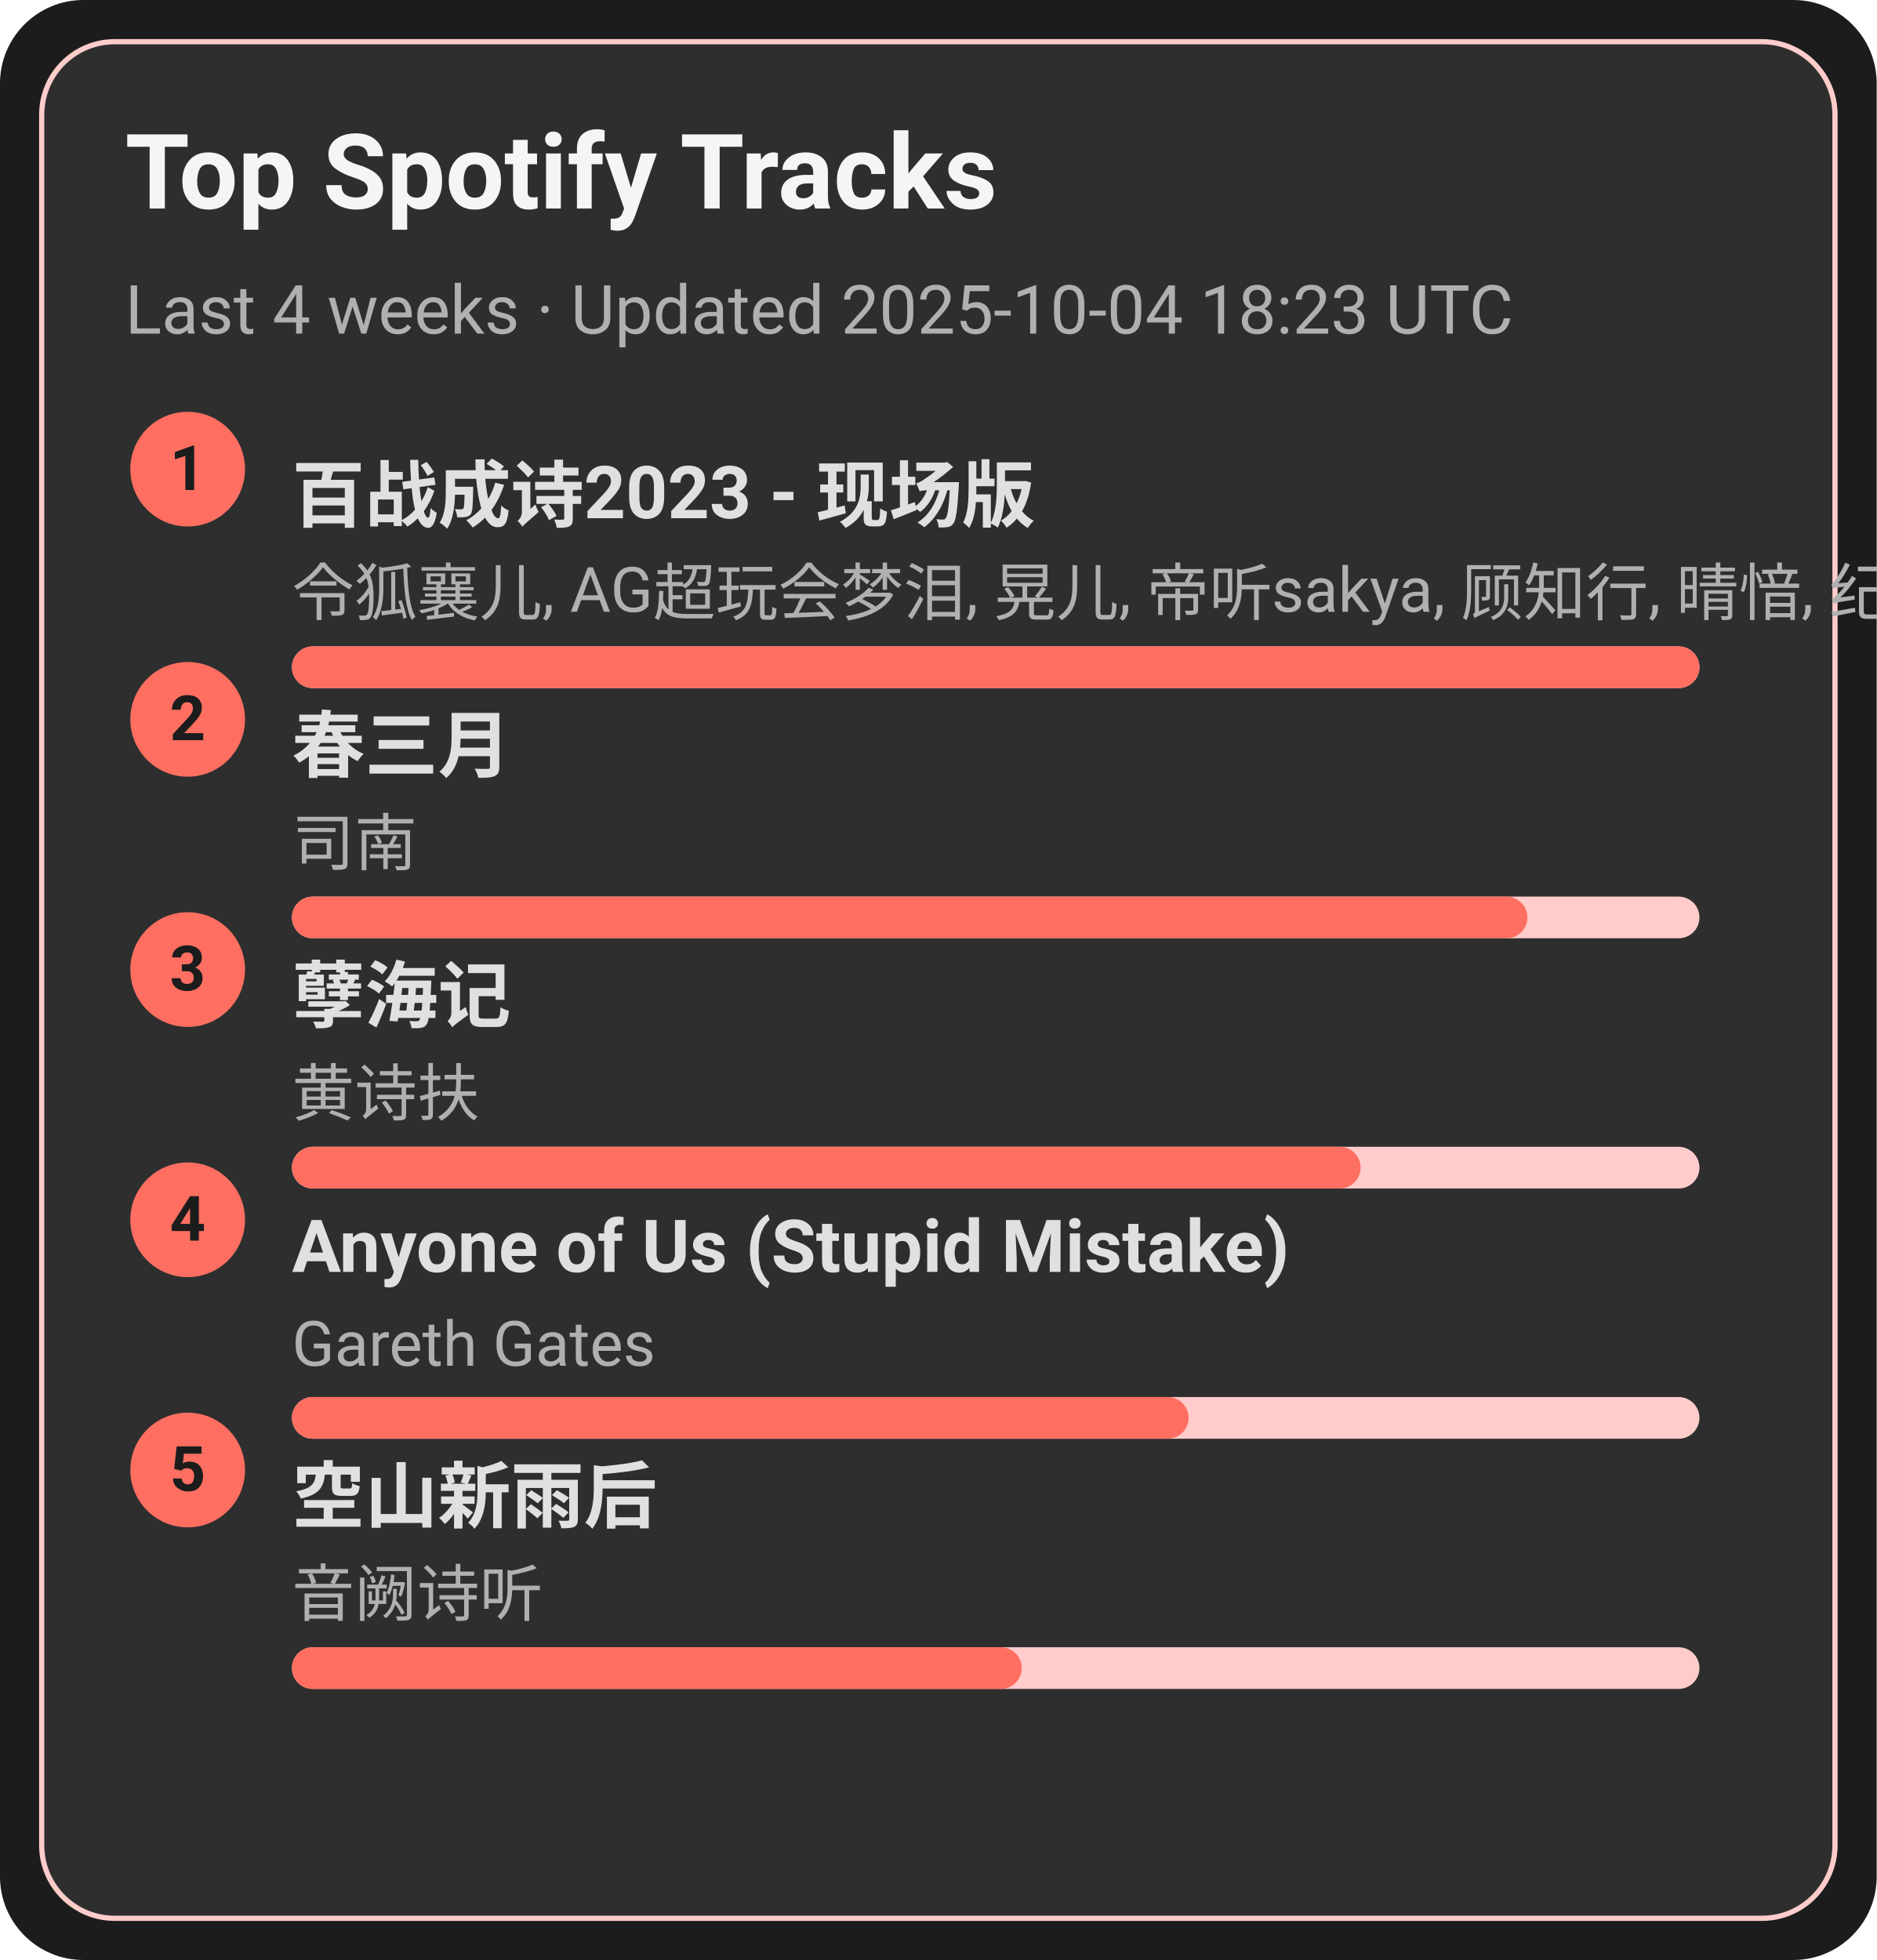
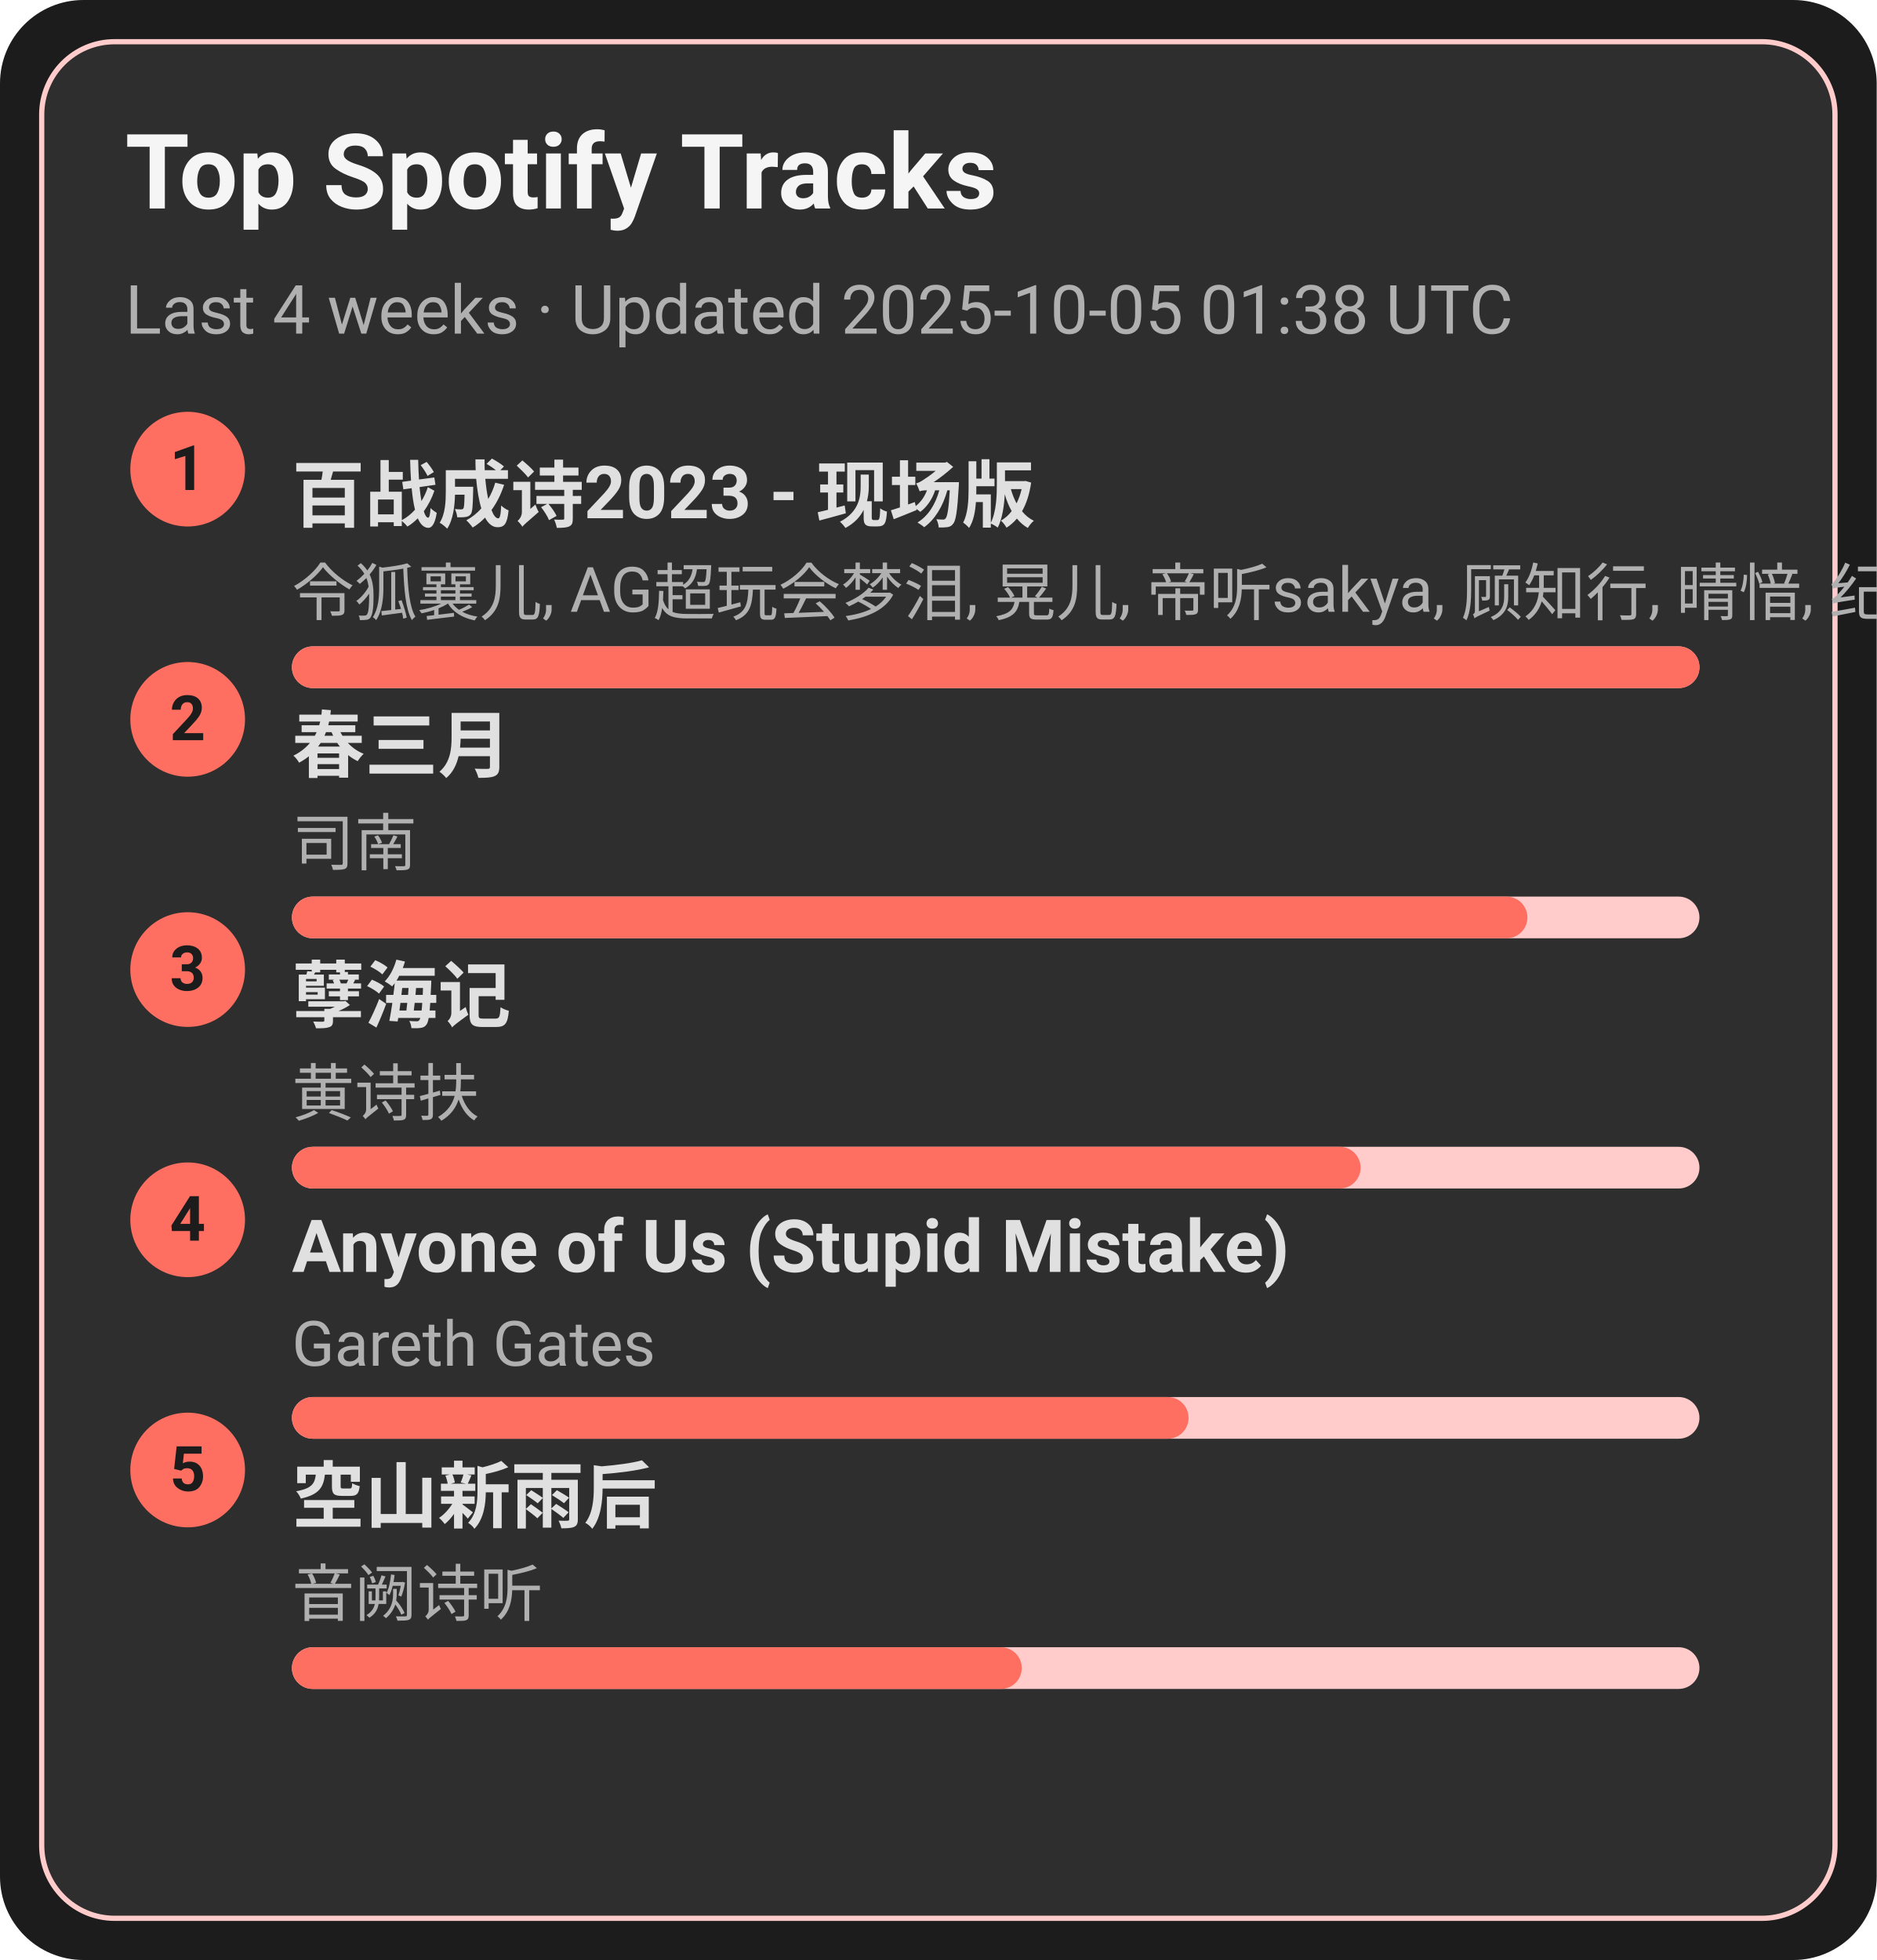
<svg xmlns="http://www.w3.org/2000/svg" width="360" height="376" viewBox="0 0 360 376">
  <style>text{font-family:-apple-system,BlinkMacSystemFont,Segoe UI,Roboto,Ubuntu,Helvetica Neue,Arial,Noto Sans,sans-serif}</style>
  <rect width="360" height="376" rx="16" fill="#1c1c1c" />
  <rect x="8" y="8" width="344" height="360" rx="14" fill="#2e2e2e" stroke="#ffcccb" />
  <text x="24" y="40" font-size="20" fill="#f5f5f5" font-weight="600">Top Spotify Tracks</text>
-   <text x="24" y="64" font-size="13" fill="#b0b0b0">Last 4 weeks · Updated 2025-10-04 18:23 UTC</text>
+   <text x="24" y="64" font-size="13" fill="#b0b0b0">Last 4 weeks · Updated 2025-10-05 01:38 UTC</text>
  <circle cx="36" cy="90" r="11" fill="#ff6f61" />
  <text x="36" y="94" text-anchor="middle" font-size="12" fill="#1c1c1c" font-weight="700">1</text>
  <a href="https://open.spotify.com/track/2gttnS8fWnDwziLFt2TLEi" target="_blank" rel="noopener noreferrer">
    <text x="56" y="100" font-size="14" fill="#e0e0e0" font-weight="600">百战成诗2023 - 现场版</text>
  </a>
  <text x="56" y="118" font-size="12" fill="#b0b0b0">令狐襄儿, AG超玩会梦泪, 晃儿, 帝听sakya, 顾知行, 晴愔, 纪粹希, 于冬然, 呦猫UNEKO</text>
  <rect x="56" y="124" width="270" height="8" rx="4" fill="#ffcccb" />
  <rect x="56" y="124" width="270" height="8" rx="4" fill="#ff6f61" />
  <circle cx="36" cy="138" r="11" fill="#ff6f61" />
  <text x="36" y="142" text-anchor="middle" font-size="12" fill="#1c1c1c" font-weight="700">2</text>
  <a href="https://open.spotify.com/track/5A9BOP4WTk2UayDlMb8w98" target="_blank" rel="noopener noreferrer">
    <text x="56" y="148" font-size="14" fill="#e0e0e0" font-weight="600">春三月</text>
  </a>
  <text x="56" y="166" font-size="12" fill="#b0b0b0">司南</text>
  <rect x="56" y="172" width="270" height="8" rx="4" fill="#ffcccb" />
  <rect x="56" y="172" width="237" height="8" rx="4" fill="#ff6f61" />
  <circle cx="36" cy="186" r="11" fill="#ff6f61" />
  <text x="36" y="190" text-anchor="middle" font-size="12" fill="#1c1c1c" font-weight="700">3</text>
  <a href="https://open.spotify.com/track/3eIovUMhirNN6btJbpzNqD" target="_blank" rel="noopener noreferrer">
    <text x="56" y="196" font-size="14" fill="#e0e0e0" font-weight="600">孽海记</text>
  </a>
  <text x="56" y="214" font-size="12" fill="#b0b0b0">黄诗扶</text>
  <rect x="56" y="220" width="270" height="8" rx="4" fill="#ffcccb" />
  <rect x="56" y="220" width="205" height="8" rx="4" fill="#ff6f61" />
  <circle cx="36" cy="234" r="11" fill="#ff6f61" />
  <text x="36" y="238" text-anchor="middle" font-size="12" fill="#1c1c1c" font-weight="700">4</text>
  <a href="https://open.spotify.com/track/7KZo8AI9F3Vnn3FXEYBL9f" target="_blank" rel="noopener noreferrer">
    <text x="56" y="244" font-size="14" fill="#e0e0e0" font-weight="600">Anyone of Us (Stupid Mistake)</text>
  </a>
  <text x="56" y="262" font-size="12" fill="#b0b0b0">Gareth Gates</text>
  <rect x="56" y="268" width="270" height="8" rx="4" fill="#ffcccb" />
  <rect x="56" y="268" width="172" height="8" rx="4" fill="#ff6f61" />
  <circle cx="36" cy="282" r="11" fill="#ff6f61" />
  <text x="36" y="286" text-anchor="middle" font-size="12" fill="#1c1c1c" font-weight="700">5</text>
  <a href="https://open.spotify.com/track/7c1D58U8AIVOGlYzh5U6sk" target="_blank" rel="noopener noreferrer">
    <text x="56" y="292" font-size="14" fill="#e0e0e0" font-weight="600">空山新雨后</text>
  </a>
  <text x="56" y="310" font-size="12" fill="#b0b0b0">音阙诗听</text>
  <rect x="56" y="316" width="270" height="8" rx="4" fill="#ffcccb" />
  <rect x="56" y="316" width="140" height="8" rx="4" fill="#ff6f61" />
</svg>
